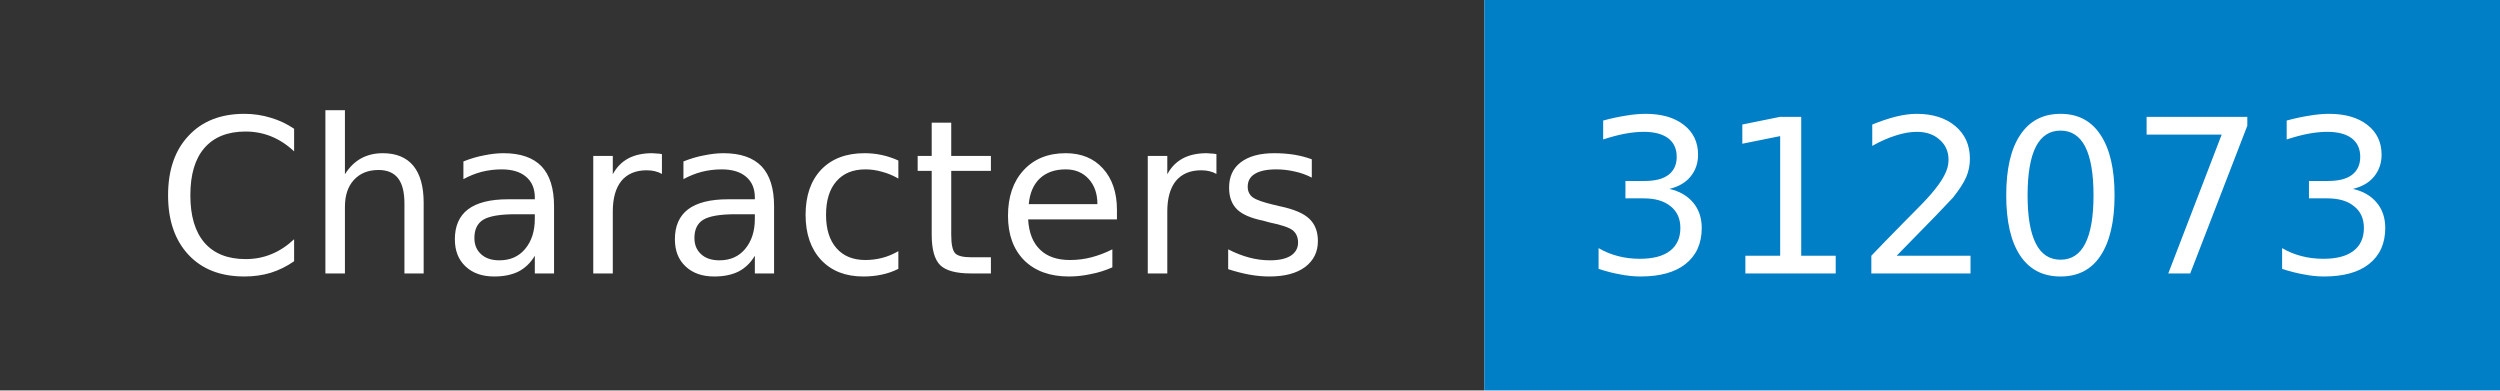
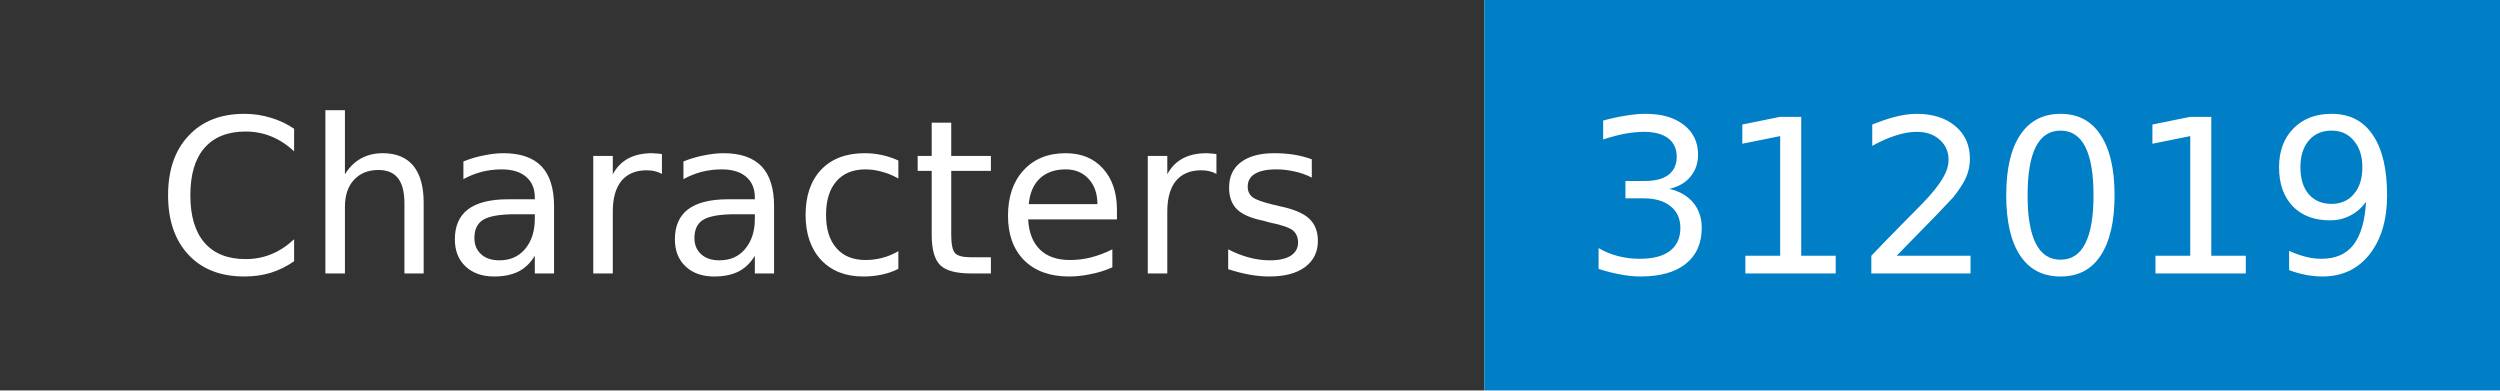
- <svg xmlns="http://www.w3.org/2000/svg" width="128" height="20" role="img" aria-label="Characters: 312073">
+ <svg xmlns="http://www.w3.org/2000/svg" width="128" height="20" role="img" aria-label="Characters: 312019">
  <mask id="anybadge_1">
    <rect width="128" height="20" fill="#fff" />
  </mask>
  <g mask="url(#anybadge_1)">
    <path fill="#333" d="M0 0h76v20H0z" />
    <path fill="#007ec6" d="M76 0h52v20H76z" />
  </g>
  <g fill="#fff" text-anchor="middle" font-family="DejaVu Sans,Verdana,Geneva,sans-serif" font-size="11">
    <text x="38.0" y="14">Characters</text>
  </g>
  <g fill="#fff" text-anchor="middle" font-family="DejaVu Sans,Verdana,Geneva,sans-serif" font-size="11">
-     <text x="102.0" y="14">312073</text>
+     <text x="102.0" y="14">312019</text>
  </g>
</svg>
